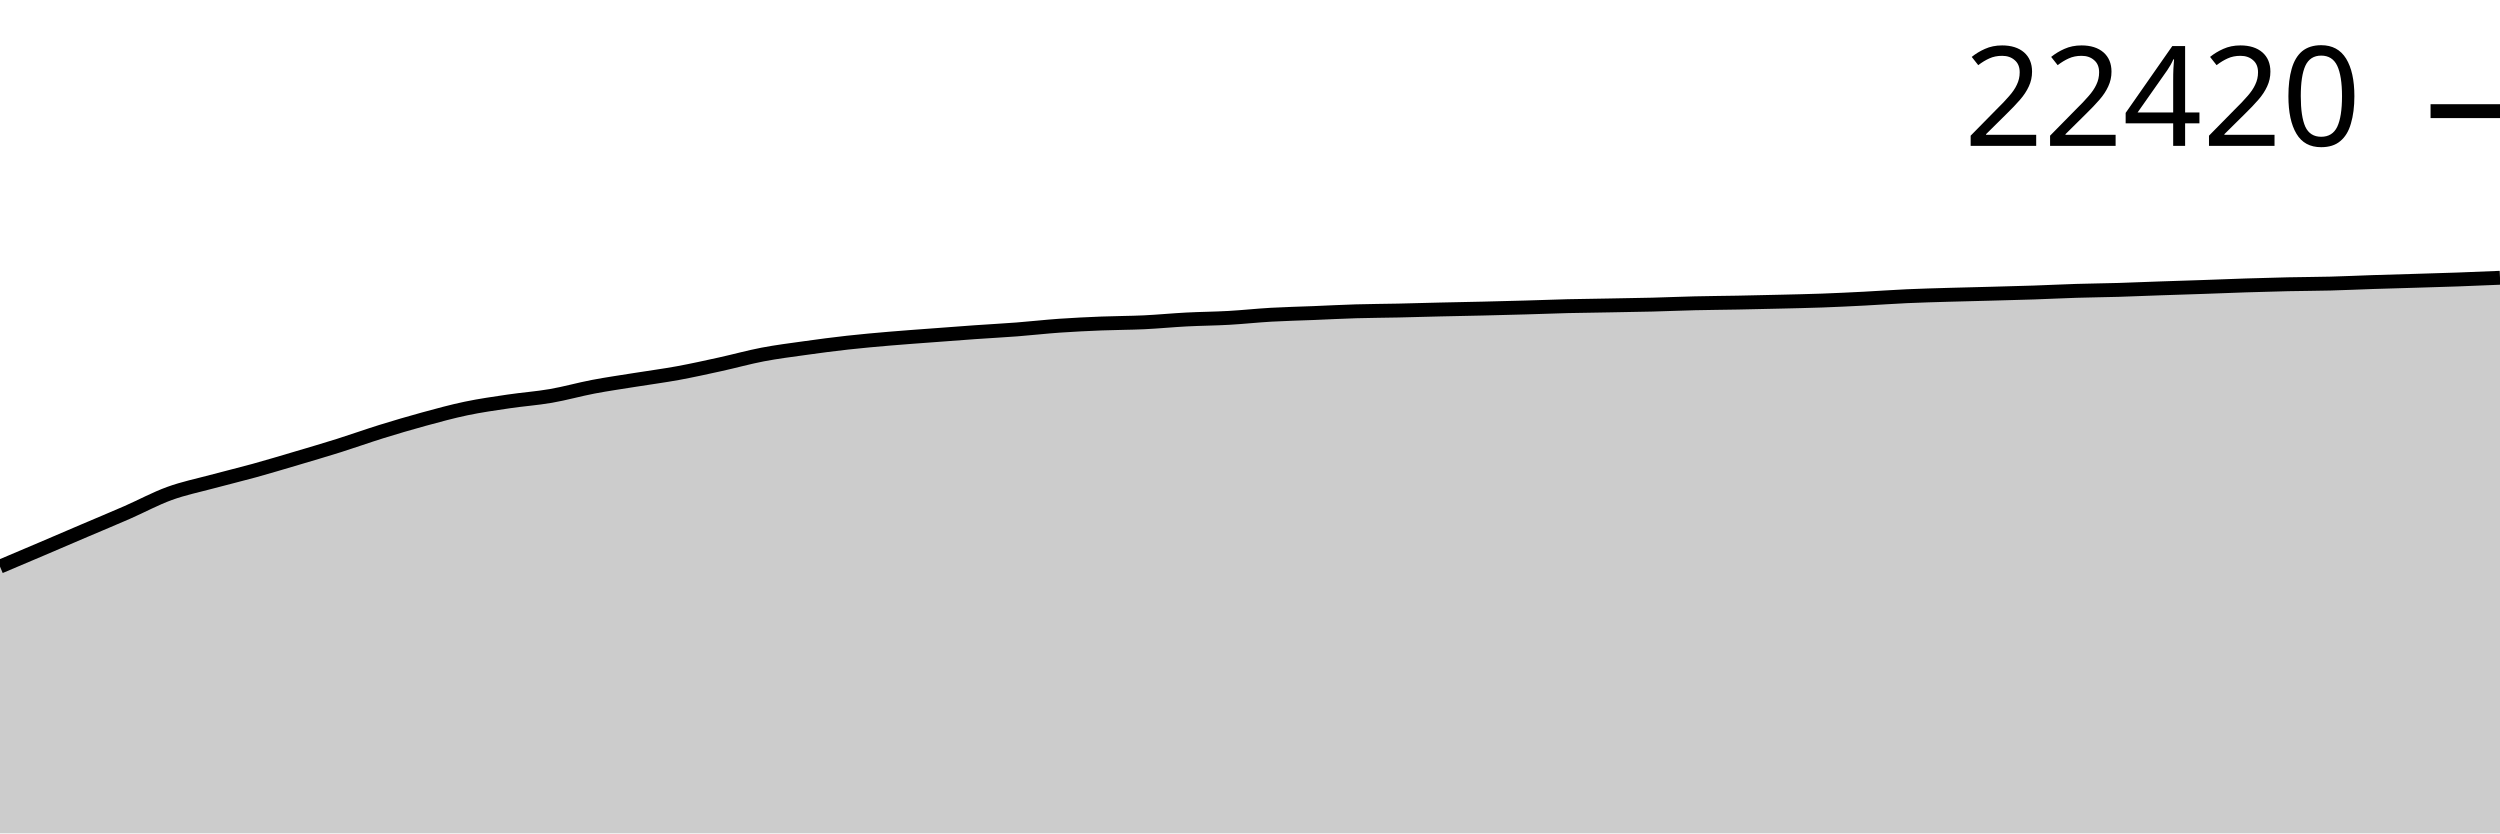
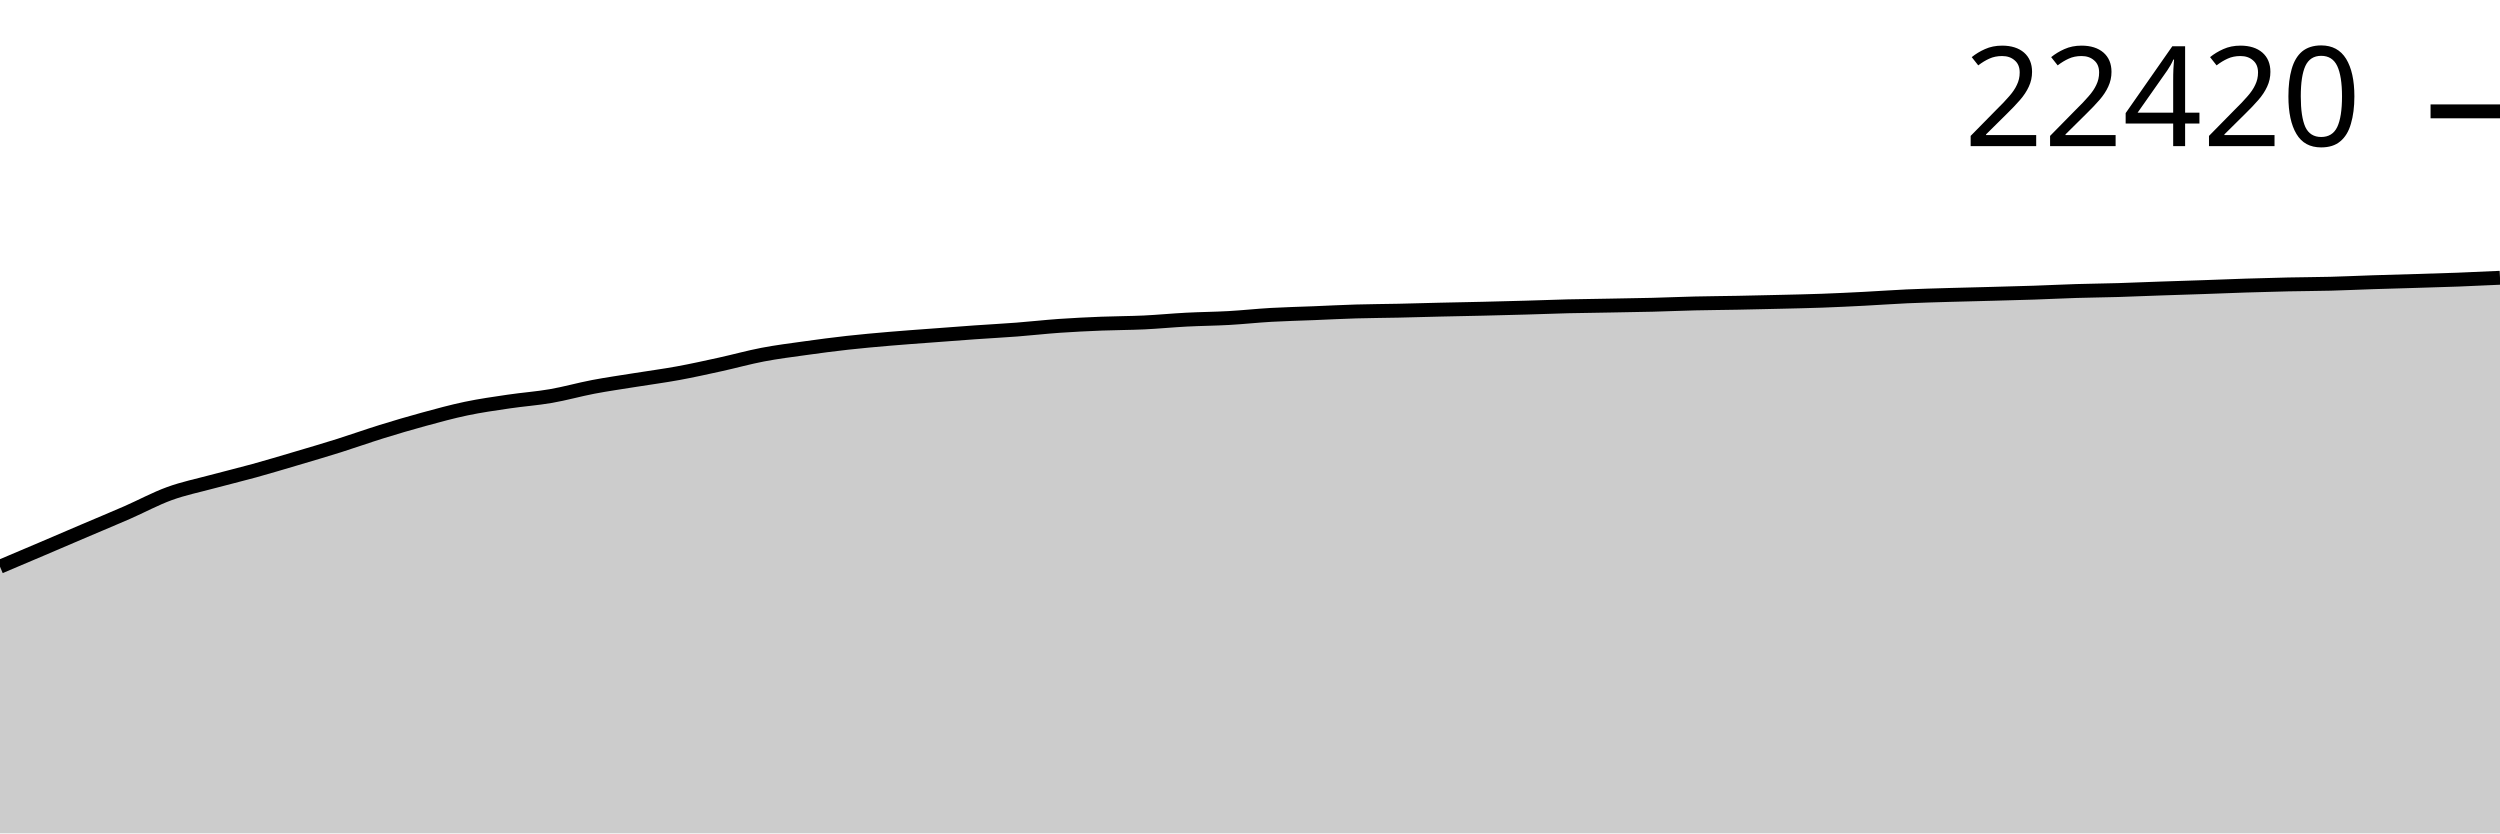
<svg xmlns="http://www.w3.org/2000/svg" viewBox="0 0 180 60">
  <g transform="translate(0,20)">
-     <path class="area" fill="rgba(0, 0, 0, 0.2)" d="M0,20.797C1.017,20.366,2.034,19.936,3.051,19.503C4.068,19.069,5.085,18.631,6.102,18.197C7.119,17.763,8.136,17.343,9.153,16.898C10.169,16.453,11.186,15.899,12.203,15.53C13.22,15.16,14.237,14.955,15.254,14.681C16.271,14.406,17.288,14.164,18.305,13.883C19.322,13.602,20.339,13.296,21.356,12.995C22.373,12.694,23.39,12.396,24.407,12.076C25.424,11.756,26.441,11.39,27.458,11.074C28.475,10.759,29.492,10.459,30.508,10.181C31.525,9.904,32.542,9.624,33.559,9.411C34.576,9.199,35.593,9.054,36.61,8.904C37.627,8.753,38.644,8.683,39.661,8.507C40.678,8.331,41.695,8.04,42.712,7.846C43.729,7.652,44.746,7.509,45.763,7.345C46.78,7.181,47.797,7.049,48.814,6.863C49.831,6.676,50.847,6.45,51.864,6.227C52.881,6.004,53.898,5.719,54.915,5.524C55.932,5.33,56.949,5.203,57.966,5.061C58.983,4.918,60,4.784,61.017,4.671C62.034,4.558,63.051,4.468,64.068,4.381C65.085,4.294,66.102,4.224,67.119,4.147C68.136,4.07,69.153,3.991,70.169,3.92C71.186,3.848,72.203,3.796,73.22,3.718C74.237,3.64,75.254,3.522,76.271,3.451C77.288,3.38,78.305,3.332,79.322,3.291C80.339,3.25,81.356,3.253,82.373,3.205C83.39,3.157,84.407,3.056,85.424,3.003C86.441,2.95,87.458,2.945,88.475,2.887C89.492,2.83,90.508,2.718,91.525,2.66C92.542,2.602,93.559,2.581,94.576,2.54C95.593,2.499,96.61,2.444,97.627,2.414C98.644,2.384,99.661,2.381,100.678,2.359C101.695,2.337,102.712,2.306,103.729,2.282C104.746,2.259,105.763,2.241,106.78,2.217C107.797,2.193,108.814,2.167,109.831,2.138C110.847,2.109,111.864,2.068,112.881,2.043C113.898,2.019,114.915,2.008,115.932,1.99C116.949,1.971,117.966,1.957,118.983,1.932C120,1.906,121.017,1.861,122.034,1.837C123.051,1.813,124.068,1.807,125.085,1.788C126.102,1.769,127.119,1.746,128.136,1.721C129.153,1.696,130.169,1.676,131.186,1.64C132.203,1.603,133.22,1.553,134.237,1.501C135.254,1.448,136.271,1.373,137.288,1.327C138.305,1.281,139.322,1.255,140.339,1.225C141.356,1.194,142.373,1.173,143.39,1.146C144.407,1.118,145.424,1.094,146.441,1.06C147.458,1.026,148.475,0.973,149.492,0.942C150.508,0.91,151.525,0.902,152.542,0.872C153.559,0.842,154.576,0.796,155.593,0.761C156.61,0.726,157.627,0.696,158.644,0.661C159.661,0.626,160.678,0.582,161.695,0.55C162.712,0.517,163.729,0.488,164.746,0.466C165.763,0.444,166.78,0.444,167.797,0.417C168.814,0.391,169.831,0.342,170.847,0.308C171.864,0.275,172.881,0.249,173.898,0.218C174.915,0.187,175.932,0.159,176.949,0.123C177.966,0.087,178.983,0.043,180,0L180,40C178.983,40,177.966,40,176.949,40C175.932,40,174.915,40,173.898,40C172.881,40,171.864,40,170.847,40C169.831,40,168.814,40,167.797,40C166.78,40,165.763,40,164.746,40C163.729,40,162.712,40,161.695,40C160.678,40,159.661,40,158.644,40C157.627,40,156.61,40,155.593,40C154.576,40,153.559,40,152.542,40C151.525,40,150.508,40,149.492,40C148.475,40,147.458,40,146.441,40C145.424,40,144.407,40,143.39,40C142.373,40,141.356,40,140.339,40C139.322,40,138.305,40,137.288,40C136.271,40,135.254,40,134.237,40C133.22,40,132.203,40,131.186,40C130.169,40,129.153,40,128.136,40C127.119,40,126.102,40,125.085,40C124.068,40,123.051,40,122.034,40C121.017,40,120,40,118.983,40C117.966,40,116.949,40,115.932,40C114.915,40,113.898,40,112.881,40C111.864,40,110.847,40,109.831,40C108.814,40,107.797,40,106.78,40C105.763,40,104.746,40,103.729,40C102.712,40,101.695,40,100.678,40C99.661,40,98.644,40,97.627,40C96.61,40,95.593,40,94.576,40C93.559,40,92.542,40,91.525,40C90.508,40,89.492,40,88.475,40C87.458,40,86.441,40,85.424,40C84.407,40,83.39,40,82.373,40C81.356,40,80.339,40,79.322,40C78.305,40,77.288,40,76.271,40C75.254,40,74.237,40,73.22,40C72.203,40,71.186,40,70.169,40C69.153,40,68.136,40,67.119,40C66.102,40,65.085,40,64.068,40C63.051,40,62.034,40,61.017,40C60,40,58.983,40,57.966,40C56.949,40,55.932,40,54.915,40C53.898,40,52.881,40,51.864,40C50.847,40,49.831,40,48.814,40C47.797,40,46.78,40,45.763,40C44.746,40,43.729,40,42.712,40C41.695,40,40.678,40,39.661,40C38.644,40,37.627,40,36.61,40C35.593,40,34.576,40,33.559,40C32.542,40,31.525,40,30.508,40C29.492,40,28.475,40,27.458,40C26.441,40,25.424,40,24.407,40C23.39,40,22.373,40,21.356,40C20.339,40,19.322,40,18.305,40C17.288,40,16.271,40,15.254,40C14.237,40,13.22,40,12.203,40C11.186,40,10.169,40,9.153,40C8.136,40,7.119,40,6.102,40C5.085,40,4.068,40,3.051,40C2.034,40,1.017,40,0,40Z" />
-     <path class="line" stroke="black" fill="none" d="M0,20.797C1.017,20.366,2.034,19.936,3.051,19.503C4.068,19.069,5.085,18.631,6.102,18.197C7.119,17.763,8.136,17.343,9.153,16.898C10.169,16.453,11.186,15.899,12.203,15.53C13.22,15.16,14.237,14.955,15.254,14.681C16.271,14.406,17.288,14.164,18.305,13.883C19.322,13.602,20.339,13.296,21.356,12.995C22.373,12.694,23.39,12.396,24.407,12.076C25.424,11.756,26.441,11.39,27.458,11.074C28.475,10.759,29.492,10.459,30.508,10.181C31.525,9.904,32.542,9.624,33.559,9.411C34.576,9.199,35.593,9.054,36.61,8.904C37.627,8.753,38.644,8.683,39.661,8.507C40.678,8.331,41.695,8.04,42.712,7.846C43.729,7.652,44.746,7.509,45.763,7.345C46.78,7.181,47.797,7.049,48.814,6.863C49.831,6.676,50.847,6.45,51.864,6.227C52.881,6.004,53.898,5.719,54.915,5.524C55.932,5.33,56.949,5.203,57.966,5.061C58.983,4.918,60,4.784,61.017,4.671C62.034,4.558,63.051,4.468,64.068,4.381C65.085,4.294,66.102,4.224,67.119,4.147C68.136,4.07,69.153,3.991,70.169,3.92C71.186,3.848,72.203,3.796,73.22,3.718C74.237,3.64,75.254,3.522,76.271,3.451C77.288,3.38,78.305,3.332,79.322,3.291C80.339,3.25,81.356,3.253,82.373,3.205C83.39,3.157,84.407,3.056,85.424,3.003C86.441,2.95,87.458,2.945,88.475,2.887C89.492,2.83,90.508,2.718,91.525,2.66C92.542,2.602,93.559,2.581,94.576,2.54C95.593,2.499,96.61,2.444,97.627,2.414C98.644,2.384,99.661,2.381,100.678,2.359C101.695,2.337,102.712,2.306,103.729,2.282C104.746,2.259,105.763,2.241,106.78,2.217C107.797,2.193,108.814,2.167,109.831,2.138C110.847,2.109,111.864,2.068,112.881,2.043C113.898,2.019,114.915,2.008,115.932,1.99C116.949,1.971,117.966,1.957,118.983,1.932C120,1.906,121.017,1.861,122.034,1.837C123.051,1.813,124.068,1.807,125.085,1.788C126.102,1.769,127.119,1.746,128.136,1.721C129.153,1.696,130.169,1.676,131.186,1.64C132.203,1.603,133.22,1.553,134.237,1.501C135.254,1.448,136.271,1.373,137.288,1.327C138.305,1.281,139.322,1.255,140.339,1.225C141.356,1.194,142.373,1.173,143.39,1.146C144.407,1.118,145.424,1.094,146.441,1.06C147.458,1.026,148.475,0.973,149.492,0.942C150.508,0.91,151.525,0.902,152.542,0.872C153.559,0.842,154.576,0.796,155.593,0.761C156.61,0.726,157.627,0.696,158.644,0.661C159.661,0.626,160.678,0.582,161.695,0.55C162.712,0.517,163.729,0.488,164.746,0.466C165.763,0.444,166.78,0.444,167.797,0.417C168.814,0.391,169.831,0.342,170.847,0.308C171.864,0.275,172.881,0.249,173.898,0.218C174.915,0.187,175.932,0.159,176.949,0.123C177.966,0.087,178.983,0.043,180,0" />
-     <path class="axis-ceiling" stroke-width="1" stroke="black" fill="none" d="M175,-11.997L180,-11.997" />
-     <text class="axis-ceiling-label" font-family="sans-serif" text-anchor="end" font-size="10px" x="170" y="-9.497">22420</text>
+     <path class="area" fill="rgba(0, 0, 0, 0.2)" d="M0,20.802C1.017,20.372,2.034,19.942,3.051,19.508C4.068,19.075,5.085,18.637,6.102,18.203C7.119,17.769,8.136,17.349,9.153,16.905C10.169,16.46,11.186,15.906,12.203,15.537C13.22,15.167,14.237,14.963,15.254,14.688C16.271,14.414,17.288,14.171,18.305,13.891C19.322,13.61,20.339,13.304,21.356,13.003C22.373,12.702,23.39,12.404,24.407,12.084C25.424,11.764,26.441,11.398,27.458,11.083C28.475,10.767,29.492,10.467,30.508,10.19C31.525,9.913,32.542,9.633,33.559,9.42C34.576,9.207,35.593,9.063,36.61,8.913C37.627,8.762,38.644,8.692,39.661,8.516C40.678,8.34,41.695,8.049,42.712,7.855C43.729,7.662,44.746,7.518,45.763,7.355C46.78,7.191,47.797,7.059,48.814,6.872C49.831,6.686,50.847,6.46,51.864,6.237C52.881,6.014,53.898,5.729,54.915,5.534C55.932,5.34,56.949,5.213,57.966,5.071C58.983,4.929,60,4.794,61.017,4.681C62.034,4.568,63.051,4.479,64.068,4.391C65.085,4.304,66.102,4.234,67.119,4.157C68.136,4.08,69.153,4.001,70.169,3.93C71.186,3.858,72.203,3.806,73.22,3.728C74.237,3.65,75.254,3.533,76.271,3.462C77.288,3.391,78.305,3.343,79.322,3.302C80.339,3.261,81.356,3.264,82.373,3.216C83.39,3.168,84.407,3.067,85.424,3.014C86.441,2.961,87.458,2.955,88.475,2.898C89.492,2.841,90.508,2.729,91.525,2.671C92.542,2.613,93.559,2.591,94.576,2.55C95.593,2.509,96.61,2.455,97.627,2.425C98.644,2.395,99.661,2.392,100.678,2.37C101.695,2.348,102.712,2.317,103.729,2.293C104.746,2.269,105.763,2.252,106.78,2.228C107.797,2.204,108.814,2.178,109.831,2.149C110.847,2.12,111.864,2.079,112.881,2.054C113.898,2.03,114.915,2.019,115.932,2.001C116.949,1.982,117.966,1.968,118.983,1.943C120,1.917,121.017,1.872,122.034,1.848C123.051,1.824,124.068,1.819,125.085,1.799C126.102,1.78,127.119,1.757,128.136,1.732C129.153,1.707,130.169,1.688,131.186,1.651C132.203,1.614,133.22,1.564,134.237,1.512C135.254,1.46,136.271,1.384,137.288,1.338C138.305,1.292,139.322,1.266,140.339,1.236C141.356,1.206,142.373,1.184,143.39,1.157C144.407,1.13,145.424,1.105,146.441,1.071C147.458,1.037,148.475,0.984,149.492,0.953C150.508,0.922,151.525,0.914,152.542,0.883C153.559,0.853,154.576,0.807,155.593,0.772C156.61,0.737,157.627,0.708,158.644,0.672C159.661,0.637,160.678,0.594,161.695,0.561C162.712,0.529,163.729,0.5,164.746,0.478C165.763,0.456,166.78,0.455,167.797,0.429C168.814,0.403,169.831,0.353,170.847,0.32C171.864,0.287,172.881,0.26,173.898,0.23C174.915,0.199,175.932,0.173,176.949,0.134C177.966,0.096,178.983,0.048,180,0L180,40C178.983,40,177.966,40,176.949,40C175.932,40,174.915,40,173.898,40C172.881,40,171.864,40,170.847,40C169.831,40,168.814,40,167.797,40C166.78,40,165.763,40,164.746,40C163.729,40,162.712,40,161.695,40C160.678,40,159.661,40,158.644,40C157.627,40,156.61,40,155.593,40C154.576,40,153.559,40,152.542,40C151.525,40,150.508,40,149.492,40C148.475,40,147.458,40,146.441,40C145.424,40,144.407,40,143.39,40C142.373,40,141.356,40,140.339,40C139.322,40,138.305,40,137.288,40C136.271,40,135.254,40,134.237,40C133.22,40,132.203,40,131.186,40C130.169,40,129.153,40,128.136,40C127.119,40,126.102,40,125.085,40C124.068,40,123.051,40,122.034,40C121.017,40,120,40,118.983,40C117.966,40,116.949,40,115.932,40C114.915,40,113.898,40,112.881,40C111.864,40,110.847,40,109.831,40C108.814,40,107.797,40,106.78,40C105.763,40,104.746,40,103.729,40C102.712,40,101.695,40,100.678,40C99.661,40,98.644,40,97.627,40C96.61,40,95.593,40,94.576,40C93.559,40,92.542,40,91.525,40C90.508,40,89.492,40,88.475,40C87.458,40,86.441,40,85.424,40C84.407,40,83.39,40,82.373,40C81.356,40,80.339,40,79.322,40C78.305,40,77.288,40,76.271,40C75.254,40,74.237,40,73.22,40C72.203,40,71.186,40,70.169,40C69.153,40,68.136,40,67.119,40C66.102,40,65.085,40,64.068,40C63.051,40,62.034,40,61.017,40C60,40,58.983,40,57.966,40C56.949,40,55.932,40,54.915,40C53.898,40,52.881,40,51.864,40C50.847,40,49.831,40,48.814,40C47.797,40,46.78,40,45.763,40C44.746,40,43.729,40,42.712,40C41.695,40,40.678,40,39.661,40C38.644,40,37.627,40,36.61,40C35.593,40,34.576,40,33.559,40C32.542,40,31.525,40,30.508,40C29.492,40,28.475,40,27.458,40C26.441,40,25.424,40,24.407,40C23.39,40,22.373,40,21.356,40C20.339,40,19.322,40,18.305,40C17.288,40,16.271,40,15.254,40C14.237,40,13.22,40,12.203,40C11.186,40,10.169,40,9.153,40C8.136,40,7.119,40,6.102,40C5.085,40,4.068,40,3.051,40C2.034,40,1.017,40,0,40Z" />
+     <path class="line" stroke="black" fill="none" d="M0,20.802C1.017,20.372,2.034,19.942,3.051,19.508C4.068,19.075,5.085,18.637,6.102,18.203C7.119,17.769,8.136,17.349,9.153,16.905C10.169,16.46,11.186,15.906,12.203,15.537C13.22,15.167,14.237,14.963,15.254,14.688C16.271,14.414,17.288,14.171,18.305,13.891C19.322,13.61,20.339,13.304,21.356,13.003C22.373,12.702,23.39,12.404,24.407,12.084C25.424,11.764,26.441,11.398,27.458,11.083C28.475,10.767,29.492,10.467,30.508,10.19C31.525,9.913,32.542,9.633,33.559,9.42C34.576,9.207,35.593,9.063,36.61,8.913C37.627,8.762,38.644,8.692,39.661,8.516C40.678,8.34,41.695,8.049,42.712,7.855C43.729,7.662,44.746,7.518,45.763,7.355C46.78,7.191,47.797,7.059,48.814,6.872C49.831,6.686,50.847,6.46,51.864,6.237C52.881,6.014,53.898,5.729,54.915,5.534C55.932,5.34,56.949,5.213,57.966,5.071C58.983,4.929,60,4.794,61.017,4.681C62.034,4.568,63.051,4.479,64.068,4.391C65.085,4.304,66.102,4.234,67.119,4.157C68.136,4.08,69.153,4.001,70.169,3.93C71.186,3.858,72.203,3.806,73.22,3.728C74.237,3.65,75.254,3.533,76.271,3.462C77.288,3.391,78.305,3.343,79.322,3.302C80.339,3.261,81.356,3.264,82.373,3.216C83.39,3.168,84.407,3.067,85.424,3.014C86.441,2.961,87.458,2.955,88.475,2.898C89.492,2.841,90.508,2.729,91.525,2.671C92.542,2.613,93.559,2.591,94.576,2.55C95.593,2.509,96.61,2.455,97.627,2.425C98.644,2.395,99.661,2.392,100.678,2.37C101.695,2.348,102.712,2.317,103.729,2.293C104.746,2.269,105.763,2.252,106.78,2.228C107.797,2.204,108.814,2.178,109.831,2.149C110.847,2.12,111.864,2.079,112.881,2.054C113.898,2.03,114.915,2.019,115.932,2.001C116.949,1.982,117.966,1.968,118.983,1.943C120,1.917,121.017,1.872,122.034,1.848C123.051,1.824,124.068,1.819,125.085,1.799C126.102,1.78,127.119,1.757,128.136,1.732C129.153,1.707,130.169,1.688,131.186,1.651C132.203,1.614,133.22,1.564,134.237,1.512C135.254,1.46,136.271,1.384,137.288,1.338C138.305,1.292,139.322,1.266,140.339,1.236C141.356,1.206,142.373,1.184,143.39,1.157C144.407,1.13,145.424,1.105,146.441,1.071C147.458,1.037,148.475,0.984,149.492,0.953C150.508,0.922,151.525,0.914,152.542,0.883C153.559,0.853,154.576,0.807,155.593,0.772C156.61,0.737,157.627,0.708,158.644,0.672C159.661,0.637,160.678,0.594,161.695,0.561C162.712,0.529,163.729,0.5,164.746,0.478C165.763,0.456,166.78,0.455,167.797,0.429C168.814,0.403,169.831,0.353,170.847,0.32C171.864,0.287,172.881,0.26,173.898,0.23C174.915,0.199,175.932,0.173,176.949,0.134C177.966,0.096,178.983,0.048,180,0" />
+     <path class="axis-ceiling" stroke-width="1" stroke="black" fill="none" d="M175,-11.982L180,-11.982" />
+     <text class="axis-ceiling-label" font-family="sans-serif" text-anchor="end" font-size="10px" x="170" y="-9.482">22420</text>
  </g>
</svg>
